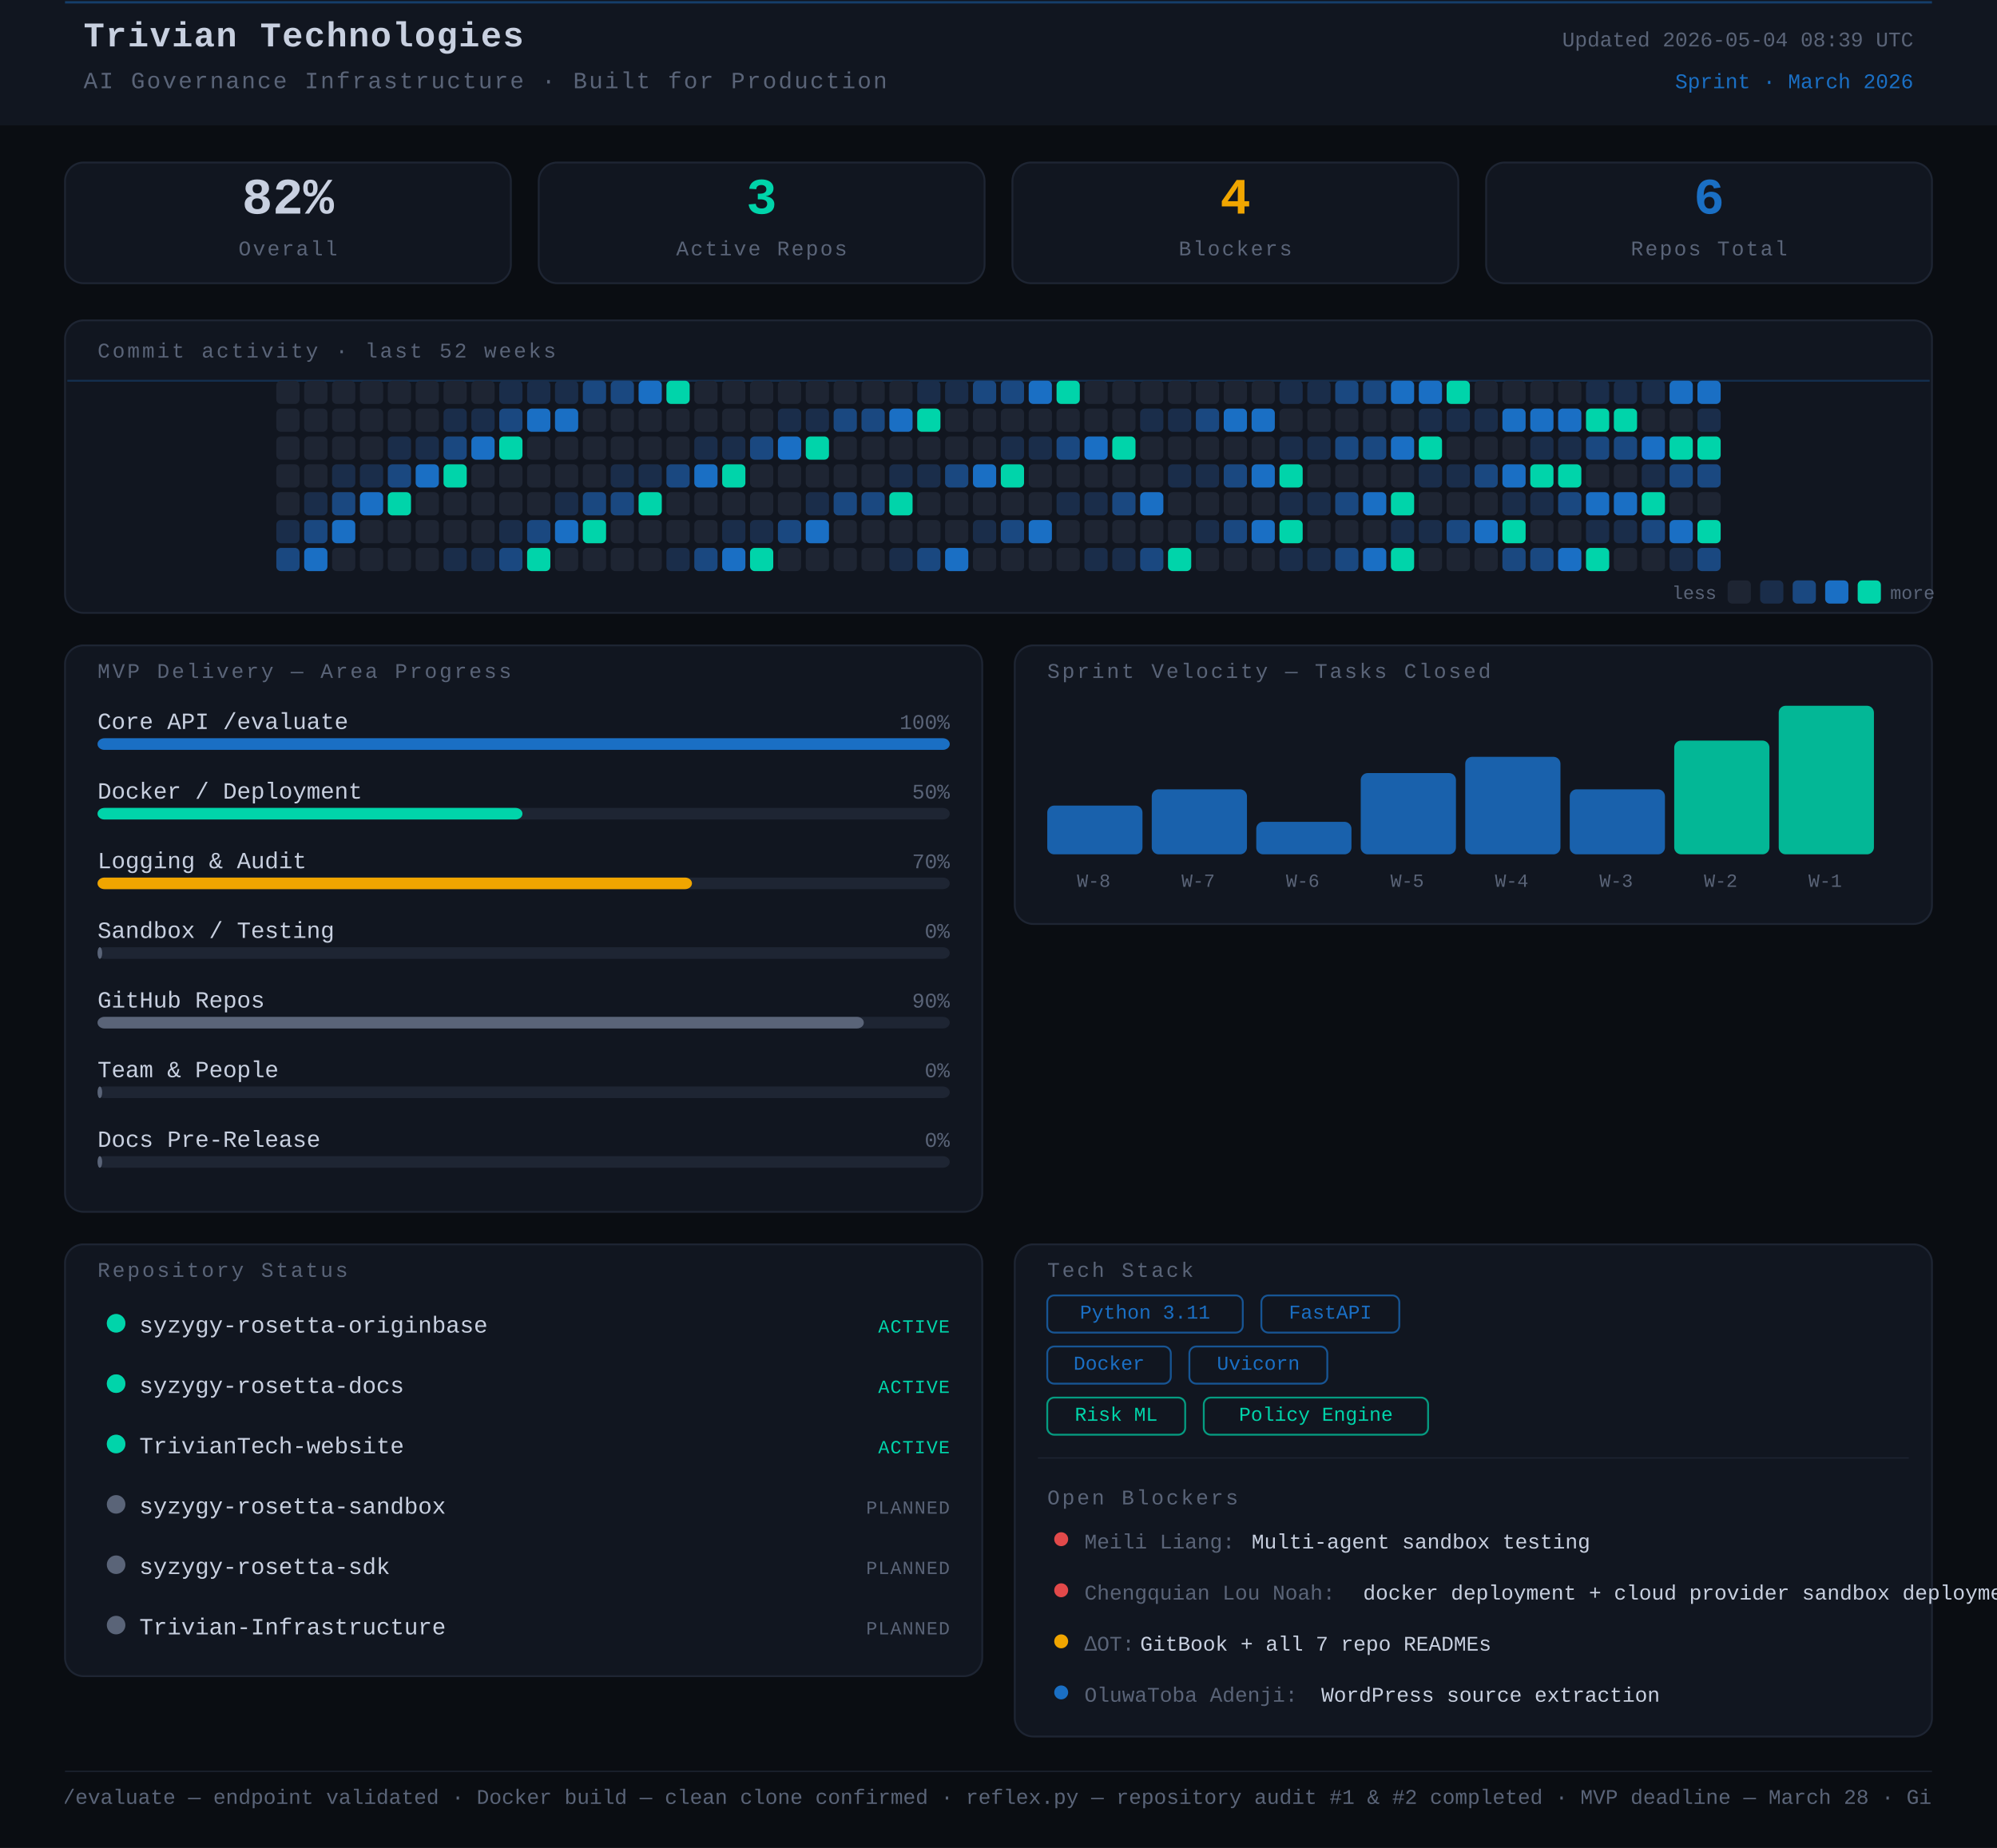
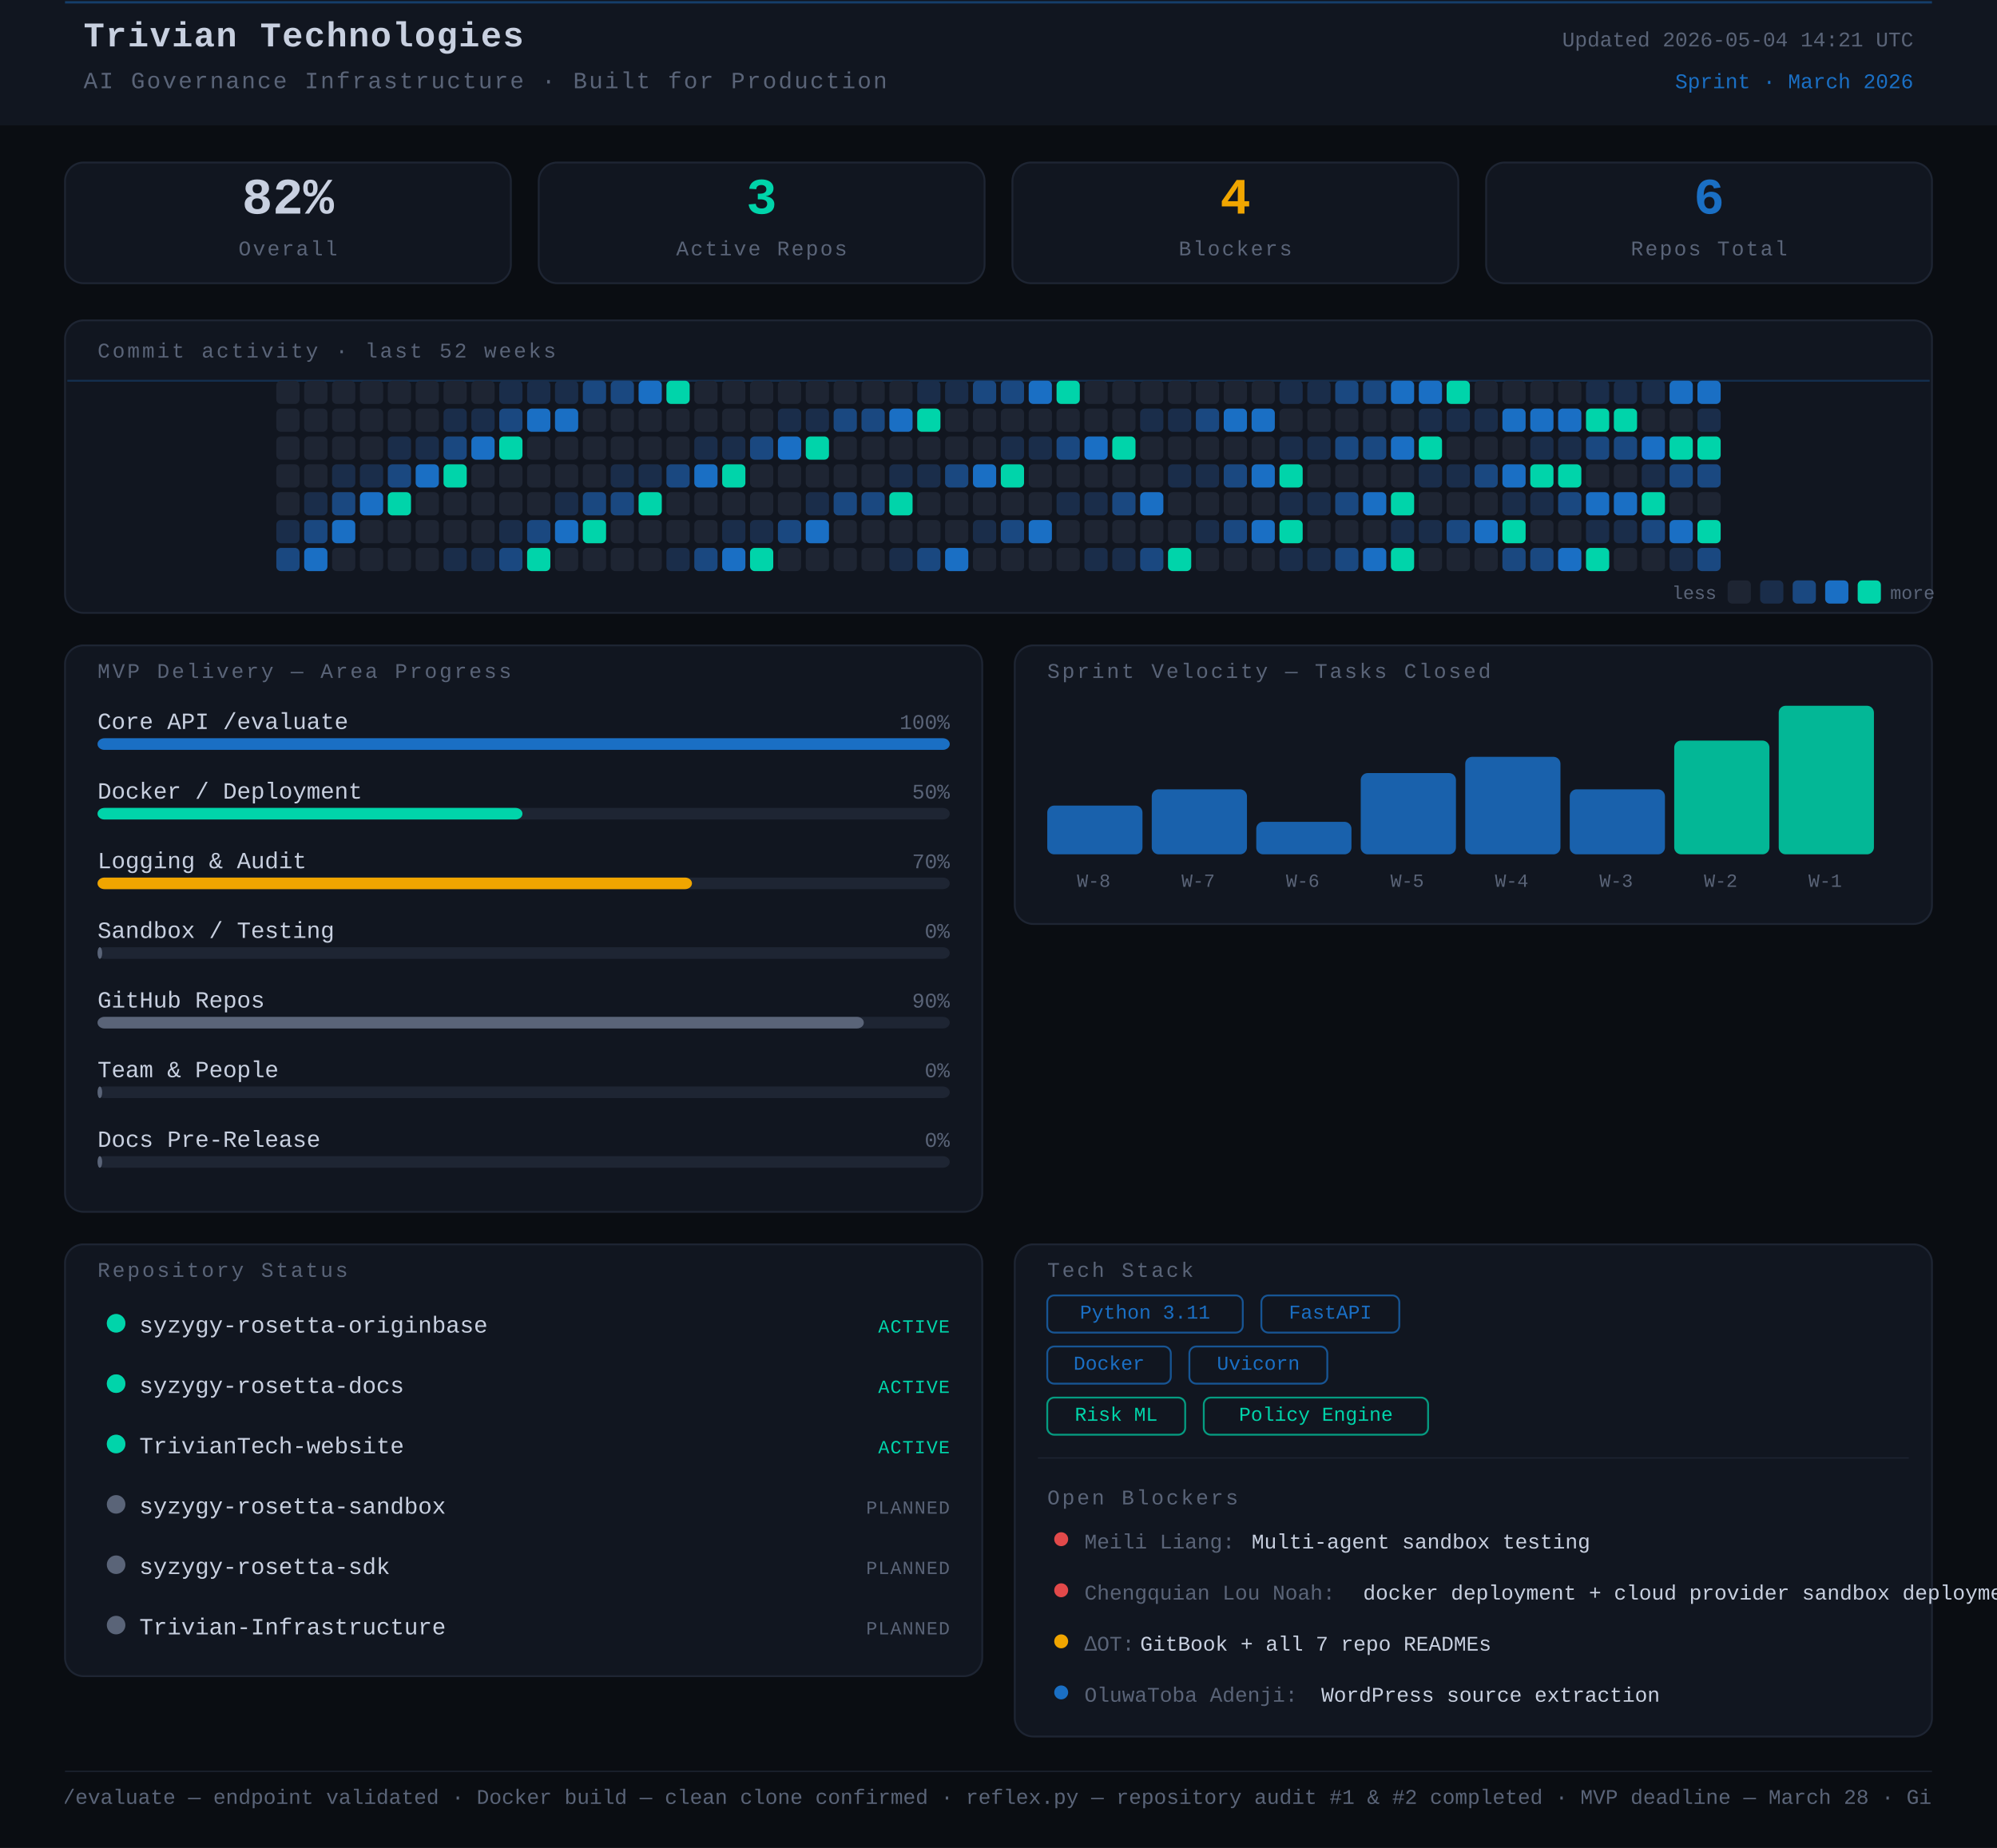
<svg xmlns="http://www.w3.org/2000/svg" width="860" height="796" viewBox="0 0 860 796">
  <rect width="860" height="796" fill="#0a0d12" />
  <style>
      text { font-family: 'JetBrains Mono', 'Courier New', monospace; }
    </style>
  <rect x="0" y="0" width="860" height="54" rx="0" fill="#111620" />
  <line x1="28" y1="1" x2="832" y2="1" stroke="#1A6FC4" stroke-width="1" opacity="0.45" />
  <text x="36" y="20" font-family="monospace" font-size="15" font-weight="700" fill="#c8d0e0" letter-spacing="0.5">Trivian Technologies</text>
  <text x="36" y="38" font-family="monospace" font-size="10" fill="#5a6478" letter-spacing="0.8">AI Governance Infrastructure · Built for Production</text>
-   <text x="824" y="20" font-family="monospace" font-size="9" fill="#5a6478" text-anchor="end">Updated 2026-05-04 08:39 UTC</text>
+   <text x="824" y="20" font-family="monospace" font-size="9" fill="#5a6478" text-anchor="end">Updated 2026-05-04 14:21 UTC</text>
  <text x="824" y="38" font-family="monospace" font-size="9" fill="#1A6FC4" text-anchor="end">Sprint · March 2026</text>
  <rect x="28" y="70" width="192" height="52" rx="8" fill="#111620" stroke="#1e2533" stroke-width="0.8" />
  <text x="124" y="92" font-family="monospace" font-size="22" font-weight="700" fill="#c8d0e0" text-anchor="middle">82%</text>
  <text x="124" y="110" font-family="monospace" font-size="9" fill="#5a6478" text-anchor="middle" letter-spacing="0.8">Overall</text>
  <rect x="232" y="70" width="192" height="52" rx="8" fill="#111620" stroke="#1e2533" stroke-width="0.8" />
  <text x="328" y="92" font-family="monospace" font-size="22" font-weight="700" fill="#00d4aa" text-anchor="middle">3</text>
  <text x="328" y="110" font-family="monospace" font-size="9" fill="#5a6478" text-anchor="middle" letter-spacing="0.8">Active Repos</text>
  <rect x="436" y="70" width="192" height="52" rx="8" fill="#111620" stroke="#1e2533" stroke-width="0.8" />
  <text x="532" y="92" font-family="monospace" font-size="22" font-weight="700" fill="#f0a500" text-anchor="middle">4</text>
  <text x="532" y="110" font-family="monospace" font-size="9" fill="#5a6478" text-anchor="middle" letter-spacing="0.8">Blockers</text>
  <rect x="640" y="70" width="192" height="52" rx="8" fill="#111620" stroke="#1e2533" stroke-width="0.8" />
  <text x="736" y="92" font-family="monospace" font-size="22" font-weight="700" fill="#1A6FC4" text-anchor="middle">6</text>
  <text x="736" y="110" font-family="monospace" font-size="9" fill="#5a6478" text-anchor="middle" letter-spacing="0.8">Repos Total</text>
  <rect x="28" y="138" width="804" height="126" rx="8" fill="#111620" stroke="#1e2533" stroke-width="0.8" />
  <text x="42" y="154" font-family="monospace" font-size="9" fill="#5a6478" letter-spacing="1" text-transform="uppercase">Commit activity · last 52 weeks</text>
  <line x1="29" y1="164" x2="831" y2="164" stroke="#1A6FC4" stroke-width="0.8" opacity="0.3">
    <animate attributeName="y1" from="164" to="262" dur="8s" repeatCount="indefinite" />
    <animate attributeName="y2" from="164" to="262" dur="8s" repeatCount="indefinite" />
  </line>
  <rect x="119" y="164" width="10" height="10" rx="2" fill="#1e2533" />
  <rect x="119" y="176" width="10" height="10" rx="2" fill="#1e2533" />
  <rect x="119" y="188" width="10" height="10" rx="2" fill="#1e2533" />
  <rect x="119" y="200" width="10" height="10" rx="2" fill="#1e2533" />
  <rect x="119" y="212" width="10" height="10" rx="2" fill="#1e2533" />
  <rect x="119" y="224" width="10" height="10" rx="2" fill="#1a2d4a" />
  <rect x="119" y="236" width="10" height="10" rx="2" fill="#1a4880" />
  <rect x="131" y="164" width="10" height="10" rx="2" fill="#1e2533" />
  <rect x="131" y="176" width="10" height="10" rx="2" fill="#1e2533" />
  <rect x="131" y="188" width="10" height="10" rx="2" fill="#1e2533" />
  <rect x="131" y="200" width="10" height="10" rx="2" fill="#1e2533" />
  <rect x="131" y="212" width="10" height="10" rx="2" fill="#1a2d4a" />
  <rect x="131" y="224" width="10" height="10" rx="2" fill="#1a4880" />
  <rect x="131" y="236" width="10" height="10" rx="2" fill="#1A6FC4" />
  <rect x="143" y="164" width="10" height="10" rx="2" fill="#1e2533" />
  <rect x="143" y="176" width="10" height="10" rx="2" fill="#1e2533" />
  <rect x="143" y="188" width="10" height="10" rx="2" fill="#1e2533" />
  <rect x="143" y="200" width="10" height="10" rx="2" fill="#1a2d4a" />
  <rect x="143" y="212" width="10" height="10" rx="2" fill="#1a4880" />
  <rect x="143" y="224" width="10" height="10" rx="2" fill="#1A6FC4" />
  <rect x="143" y="236" width="10" height="10" rx="2" fill="#1e2533" />
  <rect x="155" y="164" width="10" height="10" rx="2" fill="#1e2533" />
  <rect x="155" y="176" width="10" height="10" rx="2" fill="#1e2533" />
  <rect x="155" y="188" width="10" height="10" rx="2" fill="#1e2533" />
  <rect x="155" y="200" width="10" height="10" rx="2" fill="#1a2d4a" />
  <rect x="155" y="212" width="10" height="10" rx="2" fill="#1A6FC4" />
  <rect x="155" y="224" width="10" height="10" rx="2" fill="#1e2533" />
  <rect x="155" y="236" width="10" height="10" rx="2" fill="#1e2533" />
  <rect x="167" y="164" width="10" height="10" rx="2" fill="#1e2533" />
  <rect x="167" y="176" width="10" height="10" rx="2" fill="#1e2533" />
  <rect x="167" y="188" width="10" height="10" rx="2" fill="#1a2d4a" />
  <rect x="167" y="200" width="10" height="10" rx="2" fill="#1a4880" />
  <rect x="167" y="212" width="10" height="10" rx="2" fill="#00d4aa" />
  <rect x="167" y="224" width="10" height="10" rx="2" fill="#1e2533" />
  <rect x="167" y="236" width="10" height="10" rx="2" fill="#1e2533" />
  <rect x="179" y="164" width="10" height="10" rx="2" fill="#1e2533" />
  <rect x="179" y="176" width="10" height="10" rx="2" fill="#1e2533" />
  <rect x="179" y="188" width="10" height="10" rx="2" fill="#1a2d4a" />
  <rect x="179" y="200" width="10" height="10" rx="2" fill="#1A6FC4" />
  <rect x="179" y="212" width="10" height="10" rx="2" fill="#1e2533" />
  <rect x="179" y="224" width="10" height="10" rx="2" fill="#1e2533" />
  <rect x="179" y="236" width="10" height="10" rx="2" fill="#1e2533" />
  <rect x="191" y="164" width="10" height="10" rx="2" fill="#1e2533" />
  <rect x="191" y="176" width="10" height="10" rx="2" fill="#1a2d4a" />
  <rect x="191" y="188" width="10" height="10" rx="2" fill="#1a4880" />
  <rect x="191" y="200" width="10" height="10" rx="2" fill="#00d4aa" />
  <rect x="191" y="212" width="10" height="10" rx="2" fill="#1e2533" />
  <rect x="191" y="224" width="10" height="10" rx="2" fill="#1e2533" />
  <rect x="191" y="236" width="10" height="10" rx="2" fill="#1a2d4a" />
  <rect x="203" y="164" width="10" height="10" rx="2" fill="#1e2533" />
  <rect x="203" y="176" width="10" height="10" rx="2" fill="#1a2d4a" />
  <rect x="203" y="188" width="10" height="10" rx="2" fill="#1A6FC4" />
  <rect x="203" y="200" width="10" height="10" rx="2" fill="#1e2533" />
  <rect x="203" y="212" width="10" height="10" rx="2" fill="#1e2533" />
  <rect x="203" y="224" width="10" height="10" rx="2" fill="#1e2533" />
  <rect x="203" y="236" width="10" height="10" rx="2" fill="#1a2d4a" />
  <rect x="215" y="164" width="10" height="10" rx="2" fill="#1a2d4a" />
  <rect x="215" y="176" width="10" height="10" rx="2" fill="#1a4880" />
  <rect x="215" y="188" width="10" height="10" rx="2" fill="#00d4aa" />
  <rect x="215" y="200" width="10" height="10" rx="2" fill="#1e2533" />
  <rect x="215" y="212" width="10" height="10" rx="2" fill="#1e2533" />
  <rect x="215" y="224" width="10" height="10" rx="2" fill="#1a2d4a" />
  <rect x="215" y="236" width="10" height="10" rx="2" fill="#1a4880" />
  <rect x="227" y="164" width="10" height="10" rx="2" fill="#1a2d4a" />
  <rect x="227" y="176" width="10" height="10" rx="2" fill="#1A6FC4" />
  <rect x="227" y="188" width="10" height="10" rx="2" fill="#1e2533" />
  <rect x="227" y="200" width="10" height="10" rx="2" fill="#1e2533" />
  <rect x="227" y="212" width="10" height="10" rx="2" fill="#1e2533" />
  <rect x="227" y="224" width="10" height="10" rx="2" fill="#1a4880" />
  <rect x="227" y="236" width="10" height="10" rx="2" fill="#00d4aa" />
  <rect x="239" y="164" width="10" height="10" rx="2" fill="#1a2d4a" />
  <rect x="239" y="176" width="10" height="10" rx="2" fill="#1A6FC4" />
  <rect x="239" y="188" width="10" height="10" rx="2" fill="#1e2533" />
  <rect x="239" y="200" width="10" height="10" rx="2" fill="#1e2533" />
  <rect x="239" y="212" width="10" height="10" rx="2" fill="#1a2d4a" />
  <rect x="239" y="224" width="10" height="10" rx="2" fill="#1A6FC4" />
  <rect x="239" y="236" width="10" height="10" rx="2" fill="#1e2533" />
  <rect x="251" y="164" width="10" height="10" rx="2" fill="#1a4880" />
  <rect x="251" y="176" width="10" height="10" rx="2" fill="#1e2533" />
  <rect x="251" y="188" width="10" height="10" rx="2" fill="#1e2533" />
  <rect x="251" y="200" width="10" height="10" rx="2" fill="#1e2533" />
  <rect x="251" y="212" width="10" height="10" rx="2" fill="#1a4880" />
  <rect x="251" y="224" width="10" height="10" rx="2" fill="#00d4aa" />
  <rect x="251" y="236" width="10" height="10" rx="2" fill="#1e2533" />
  <rect x="263" y="164" width="10" height="10" rx="2" fill="#1a4880" />
  <rect x="263" y="176" width="10" height="10" rx="2" fill="#1e2533" />
  <rect x="263" y="188" width="10" height="10" rx="2" fill="#1e2533" />
  <rect x="263" y="200" width="10" height="10" rx="2" fill="#1a2d4a" />
  <rect x="263" y="212" width="10" height="10" rx="2" fill="#1a4880" />
  <rect x="263" y="224" width="10" height="10" rx="2" fill="#1e2533" />
  <rect x="263" y="236" width="10" height="10" rx="2" fill="#1e2533" />
  <rect x="275" y="164" width="10" height="10" rx="2" fill="#1A6FC4" />
  <rect x="275" y="176" width="10" height="10" rx="2" fill="#1e2533" />
  <rect x="275" y="188" width="10" height="10" rx="2" fill="#1e2533" />
  <rect x="275" y="200" width="10" height="10" rx="2" fill="#1a2d4a" />
  <rect x="275" y="212" width="10" height="10" rx="2" fill="#00d4aa" />
  <rect x="275" y="224" width="10" height="10" rx="2" fill="#1e2533" />
  <rect x="275" y="236" width="10" height="10" rx="2" fill="#1e2533" />
  <rect x="287" y="164" width="10" height="10" rx="2" fill="#00d4aa" />
  <rect x="287" y="176" width="10" height="10" rx="2" fill="#1e2533" />
  <rect x="287" y="188" width="10" height="10" rx="2" fill="#1e2533" />
  <rect x="287" y="200" width="10" height="10" rx="2" fill="#1a4880" />
  <rect x="287" y="212" width="10" height="10" rx="2" fill="#1e2533" />
  <rect x="287" y="224" width="10" height="10" rx="2" fill="#1e2533" />
  <rect x="287" y="236" width="10" height="10" rx="2" fill="#1a2d4a" />
  <rect x="299" y="164" width="10" height="10" rx="2" fill="#1e2533" />
  <rect x="299" y="176" width="10" height="10" rx="2" fill="#1e2533" />
  <rect x="299" y="188" width="10" height="10" rx="2" fill="#1a2d4a" />
  <rect x="299" y="200" width="10" height="10" rx="2" fill="#1A6FC4" />
  <rect x="299" y="212" width="10" height="10" rx="2" fill="#1e2533" />
  <rect x="299" y="224" width="10" height="10" rx="2" fill="#1e2533" />
  <rect x="299" y="236" width="10" height="10" rx="2" fill="#1a4880" />
  <rect x="311" y="164" width="10" height="10" rx="2" fill="#1e2533" />
  <rect x="311" y="176" width="10" height="10" rx="2" fill="#1e2533" />
  <rect x="311" y="188" width="10" height="10" rx="2" fill="#1a2d4a" />
  <rect x="311" y="200" width="10" height="10" rx="2" fill="#00d4aa" />
  <rect x="311" y="212" width="10" height="10" rx="2" fill="#1e2533" />
  <rect x="311" y="224" width="10" height="10" rx="2" fill="#1a2d4a" />
  <rect x="311" y="236" width="10" height="10" rx="2" fill="#1A6FC4" />
  <rect x="323" y="164" width="10" height="10" rx="2" fill="#1e2533" />
  <rect x="323" y="176" width="10" height="10" rx="2" fill="#1e2533" />
  <rect x="323" y="188" width="10" height="10" rx="2" fill="#1a4880" />
  <rect x="323" y="200" width="10" height="10" rx="2" fill="#1e2533" />
  <rect x="323" y="212" width="10" height="10" rx="2" fill="#1e2533" />
  <rect x="323" y="224" width="10" height="10" rx="2" fill="#1a2d4a" />
  <rect x="323" y="236" width="10" height="10" rx="2" fill="#00d4aa" />
  <rect x="335" y="164" width="10" height="10" rx="2" fill="#1e2533" />
  <rect x="335" y="176" width="10" height="10" rx="2" fill="#1a2d4a" />
  <rect x="335" y="188" width="10" height="10" rx="2" fill="#1A6FC4" />
  <rect x="335" y="200" width="10" height="10" rx="2" fill="#1e2533" />
  <rect x="335" y="212" width="10" height="10" rx="2" fill="#1e2533" />
  <rect x="335" y="224" width="10" height="10" rx="2" fill="#1a4880" />
  <rect x="335" y="236" width="10" height="10" rx="2" fill="#1e2533" />
  <rect x="347" y="164" width="10" height="10" rx="2" fill="#1e2533" />
  <rect x="347" y="176" width="10" height="10" rx="2" fill="#1a2d4a" />
  <rect x="347" y="188" width="10" height="10" rx="2" fill="#00d4aa" />
  <rect x="347" y="200" width="10" height="10" rx="2" fill="#1e2533" />
  <rect x="347" y="212" width="10" height="10" rx="2" fill="#1a2d4a" />
  <rect x="347" y="224" width="10" height="10" rx="2" fill="#1A6FC4" />
  <rect x="347" y="236" width="10" height="10" rx="2" fill="#1e2533" />
  <rect x="359" y="164" width="10" height="10" rx="2" fill="#1e2533" />
  <rect x="359" y="176" width="10" height="10" rx="2" fill="#1a4880" />
  <rect x="359" y="188" width="10" height="10" rx="2" fill="#1e2533" />
  <rect x="359" y="200" width="10" height="10" rx="2" fill="#1e2533" />
  <rect x="359" y="212" width="10" height="10" rx="2" fill="#1a4880" />
  <rect x="359" y="224" width="10" height="10" rx="2" fill="#1e2533" />
  <rect x="359" y="236" width="10" height="10" rx="2" fill="#1e2533" />
  <rect x="371" y="164" width="10" height="10" rx="2" fill="#1e2533" />
  <rect x="371" y="176" width="10" height="10" rx="2" fill="#1a4880" />
  <rect x="371" y="188" width="10" height="10" rx="2" fill="#1e2533" />
  <rect x="371" y="200" width="10" height="10" rx="2" fill="#1e2533" />
  <rect x="371" y="212" width="10" height="10" rx="2" fill="#1a4880" />
  <rect x="371" y="224" width="10" height="10" rx="2" fill="#1e2533" />
  <rect x="371" y="236" width="10" height="10" rx="2" fill="#1e2533" />
  <rect x="383" y="164" width="10" height="10" rx="2" fill="#1e2533" />
  <rect x="383" y="176" width="10" height="10" rx="2" fill="#1A6FC4" />
  <rect x="383" y="188" width="10" height="10" rx="2" fill="#1e2533" />
  <rect x="383" y="200" width="10" height="10" rx="2" fill="#1a2d4a" />
  <rect x="383" y="212" width="10" height="10" rx="2" fill="#00d4aa" />
  <rect x="383" y="224" width="10" height="10" rx="2" fill="#1e2533" />
  <rect x="383" y="236" width="10" height="10" rx="2" fill="#1a2d4a" />
  <rect x="395" y="164" width="10" height="10" rx="2" fill="#1a2d4a" />
  <rect x="395" y="176" width="10" height="10" rx="2" fill="#00d4aa" />
  <rect x="395" y="188" width="10" height="10" rx="2" fill="#1e2533" />
  <rect x="395" y="200" width="10" height="10" rx="2" fill="#1a2d4a" />
  <rect x="395" y="212" width="10" height="10" rx="2" fill="#1e2533" />
  <rect x="395" y="224" width="10" height="10" rx="2" fill="#1e2533" />
  <rect x="395" y="236" width="10" height="10" rx="2" fill="#1a4880" />
  <rect x="407" y="164" width="10" height="10" rx="2" fill="#1a2d4a" />
  <rect x="407" y="176" width="10" height="10" rx="2" fill="#1e2533" />
  <rect x="407" y="188" width="10" height="10" rx="2" fill="#1e2533" />
  <rect x="407" y="200" width="10" height="10" rx="2" fill="#1a4880" />
  <rect x="407" y="212" width="10" height="10" rx="2" fill="#1e2533" />
  <rect x="407" y="224" width="10" height="10" rx="2" fill="#1e2533" />
  <rect x="407" y="236" width="10" height="10" rx="2" fill="#1A6FC4" />
  <rect x="419" y="164" width="10" height="10" rx="2" fill="#1a4880" />
  <rect x="419" y="176" width="10" height="10" rx="2" fill="#1e2533" />
  <rect x="419" y="188" width="10" height="10" rx="2" fill="#1e2533" />
  <rect x="419" y="200" width="10" height="10" rx="2" fill="#1A6FC4" />
  <rect x="419" y="212" width="10" height="10" rx="2" fill="#1e2533" />
  <rect x="419" y="224" width="10" height="10" rx="2" fill="#1a2d4a" />
  <rect x="419" y="236" width="10" height="10" rx="2" fill="#1e2533" />
  <rect x="431" y="164" width="10" height="10" rx="2" fill="#1a4880" />
  <rect x="431" y="176" width="10" height="10" rx="2" fill="#1e2533" />
  <rect x="431" y="188" width="10" height="10" rx="2" fill="#1a2d4a" />
  <rect x="431" y="200" width="10" height="10" rx="2" fill="#00d4aa" />
  <rect x="431" y="212" width="10" height="10" rx="2" fill="#1e2533" />
  <rect x="431" y="224" width="10" height="10" rx="2" fill="#1a4880" />
  <rect x="431" y="236" width="10" height="10" rx="2" fill="#1e2533" />
  <rect x="443" y="164" width="10" height="10" rx="2" fill="#1A6FC4" />
  <rect x="443" y="176" width="10" height="10" rx="2" fill="#1e2533" />
  <rect x="443" y="188" width="10" height="10" rx="2" fill="#1a2d4a" />
  <rect x="443" y="200" width="10" height="10" rx="2" fill="#1e2533" />
  <rect x="443" y="212" width="10" height="10" rx="2" fill="#1e2533" />
  <rect x="443" y="224" width="10" height="10" rx="2" fill="#1A6FC4" />
  <rect x="443" y="236" width="10" height="10" rx="2" fill="#1e2533" />
  <rect x="455" y="164" width="10" height="10" rx="2" fill="#00d4aa" />
  <rect x="455" y="176" width="10" height="10" rx="2" fill="#1e2533" />
  <rect x="455" y="188" width="10" height="10" rx="2" fill="#1a4880" />
  <rect x="455" y="200" width="10" height="10" rx="2" fill="#1e2533" />
  <rect x="455" y="212" width="10" height="10" rx="2" fill="#1a2d4a" />
  <rect x="455" y="224" width="10" height="10" rx="2" fill="#1e2533" />
  <rect x="455" y="236" width="10" height="10" rx="2" fill="#1e2533" />
  <rect x="467" y="164" width="10" height="10" rx="2" fill="#1e2533" />
  <rect x="467" y="176" width="10" height="10" rx="2" fill="#1e2533" />
  <rect x="467" y="188" width="10" height="10" rx="2" fill="#1A6FC4" />
  <rect x="467" y="200" width="10" height="10" rx="2" fill="#1e2533" />
  <rect x="467" y="212" width="10" height="10" rx="2" fill="#1a2d4a" />
  <rect x="467" y="224" width="10" height="10" rx="2" fill="#1e2533" />
  <rect x="467" y="236" width="10" height="10" rx="2" fill="#1a2d4a" />
  <rect x="479" y="164" width="10" height="10" rx="2" fill="#1e2533" />
  <rect x="479" y="176" width="10" height="10" rx="2" fill="#1e2533" />
  <rect x="479" y="188" width="10" height="10" rx="2" fill="#00d4aa" />
  <rect x="479" y="200" width="10" height="10" rx="2" fill="#1e2533" />
  <rect x="479" y="212" width="10" height="10" rx="2" fill="#1a4880" />
  <rect x="479" y="224" width="10" height="10" rx="2" fill="#1e2533" />
  <rect x="479" y="236" width="10" height="10" rx="2" fill="#1a2d4a" />
  <rect x="491" y="164" width="10" height="10" rx="2" fill="#1e2533" />
  <rect x="491" y="176" width="10" height="10" rx="2" fill="#1a2d4a" />
  <rect x="491" y="188" width="10" height="10" rx="2" fill="#1e2533" />
  <rect x="491" y="200" width="10" height="10" rx="2" fill="#1e2533" />
  <rect x="491" y="212" width="10" height="10" rx="2" fill="#1A6FC4" />
  <rect x="491" y="224" width="10" height="10" rx="2" fill="#1e2533" />
  <rect x="491" y="236" width="10" height="10" rx="2" fill="#1a4880" />
  <rect x="503" y="164" width="10" height="10" rx="2" fill="#1e2533" />
  <rect x="503" y="176" width="10" height="10" rx="2" fill="#1a2d4a" />
  <rect x="503" y="188" width="10" height="10" rx="2" fill="#1e2533" />
  <rect x="503" y="200" width="10" height="10" rx="2" fill="#1a2d4a" />
  <rect x="503" y="212" width="10" height="10" rx="2" fill="#1e2533" />
  <rect x="503" y="224" width="10" height="10" rx="2" fill="#1e2533" />
  <rect x="503" y="236" width="10" height="10" rx="2" fill="#00d4aa" />
  <rect x="515" y="164" width="10" height="10" rx="2" fill="#1e2533" />
  <rect x="515" y="176" width="10" height="10" rx="2" fill="#1a4880" />
  <rect x="515" y="188" width="10" height="10" rx="2" fill="#1e2533" />
  <rect x="515" y="200" width="10" height="10" rx="2" fill="#1a2d4a" />
  <rect x="515" y="212" width="10" height="10" rx="2" fill="#1e2533" />
  <rect x="515" y="224" width="10" height="10" rx="2" fill="#1a2d4a" />
  <rect x="515" y="236" width="10" height="10" rx="2" fill="#1e2533" />
  <rect x="527" y="164" width="10" height="10" rx="2" fill="#1e2533" />
  <rect x="527" y="176" width="10" height="10" rx="2" fill="#1A6FC4" />
  <rect x="527" y="188" width="10" height="10" rx="2" fill="#1e2533" />
  <rect x="527" y="200" width="10" height="10" rx="2" fill="#1a4880" />
  <rect x="527" y="212" width="10" height="10" rx="2" fill="#1e2533" />
  <rect x="527" y="224" width="10" height="10" rx="2" fill="#1a4880" />
  <rect x="527" y="236" width="10" height="10" rx="2" fill="#1e2533" />
  <rect x="539" y="164" width="10" height="10" rx="2" fill="#1e2533" />
  <rect x="539" y="176" width="10" height="10" rx="2" fill="#1A6FC4" />
  <rect x="539" y="188" width="10" height="10" rx="2" fill="#1e2533" />
  <rect x="539" y="200" width="10" height="10" rx="2" fill="#1A6FC4" />
  <rect x="539" y="212" width="10" height="10" rx="2" fill="#1e2533" />
  <rect x="539" y="224" width="10" height="10" rx="2" fill="#1A6FC4" />
  <rect x="539" y="236" width="10" height="10" rx="2" fill="#1e2533" />
  <rect x="551" y="164" width="10" height="10" rx="2" fill="#1a2d4a" />
  <rect x="551" y="176" width="10" height="10" rx="2" fill="#1e2533" />
  <rect x="551" y="188" width="10" height="10" rx="2" fill="#1a2d4a" />
  <rect x="551" y="200" width="10" height="10" rx="2" fill="#00d4aa" />
  <rect x="551" y="212" width="10" height="10" rx="2" fill="#1a2d4a" />
  <rect x="551" y="224" width="10" height="10" rx="2" fill="#00d4aa" />
  <rect x="551" y="236" width="10" height="10" rx="2" fill="#1a2d4a" />
  <rect x="563" y="164" width="10" height="10" rx="2" fill="#1a2d4a" />
  <rect x="563" y="176" width="10" height="10" rx="2" fill="#1e2533" />
  <rect x="563" y="188" width="10" height="10" rx="2" fill="#1a2d4a" />
  <rect x="563" y="200" width="10" height="10" rx="2" fill="#1e2533" />
  <rect x="563" y="212" width="10" height="10" rx="2" fill="#1a2d4a" />
  <rect x="563" y="224" width="10" height="10" rx="2" fill="#1e2533" />
  <rect x="563" y="236" width="10" height="10" rx="2" fill="#1a2d4a" />
  <rect x="575" y="164" width="10" height="10" rx="2" fill="#1a4880" />
  <rect x="575" y="176" width="10" height="10" rx="2" fill="#1e2533" />
  <rect x="575" y="188" width="10" height="10" rx="2" fill="#1a4880" />
  <rect x="575" y="200" width="10" height="10" rx="2" fill="#1e2533" />
  <rect x="575" y="212" width="10" height="10" rx="2" fill="#1a4880" />
  <rect x="575" y="224" width="10" height="10" rx="2" fill="#1e2533" />
  <rect x="575" y="236" width="10" height="10" rx="2" fill="#1a4880" />
  <rect x="587" y="164" width="10" height="10" rx="2" fill="#1a4880" />
  <rect x="587" y="176" width="10" height="10" rx="2" fill="#1e2533" />
  <rect x="587" y="188" width="10" height="10" rx="2" fill="#1a4880" />
  <rect x="587" y="200" width="10" height="10" rx="2" fill="#1e2533" />
  <rect x="587" y="212" width="10" height="10" rx="2" fill="#1A6FC4" />
  <rect x="587" y="224" width="10" height="10" rx="2" fill="#1e2533" />
  <rect x="587" y="236" width="10" height="10" rx="2" fill="#1A6FC4" />
  <rect x="599" y="164" width="10" height="10" rx="2" fill="#1A6FC4" />
  <rect x="599" y="176" width="10" height="10" rx="2" fill="#1e2533" />
  <rect x="599" y="188" width="10" height="10" rx="2" fill="#1A6FC4" />
  <rect x="599" y="200" width="10" height="10" rx="2" fill="#1e2533" />
  <rect x="599" y="212" width="10" height="10" rx="2" fill="#00d4aa" />
  <rect x="599" y="224" width="10" height="10" rx="2" fill="#1a2d4a" />
  <rect x="599" y="236" width="10" height="10" rx="2" fill="#00d4aa" />
  <rect x="611" y="164" width="10" height="10" rx="2" fill="#1A6FC4" />
  <rect x="611" y="176" width="10" height="10" rx="2" fill="#1a2d4a" />
  <rect x="611" y="188" width="10" height="10" rx="2" fill="#00d4aa" />
  <rect x="611" y="200" width="10" height="10" rx="2" fill="#1a2d4a" />
  <rect x="611" y="212" width="10" height="10" rx="2" fill="#1e2533" />
  <rect x="611" y="224" width="10" height="10" rx="2" fill="#1a2d4a" />
  <rect x="611" y="236" width="10" height="10" rx="2" fill="#1e2533" />
  <rect x="623" y="164" width="10" height="10" rx="2" fill="#00d4aa" />
  <rect x="623" y="176" width="10" height="10" rx="2" fill="#1a2d4a" />
  <rect x="623" y="188" width="10" height="10" rx="2" fill="#1e2533" />
  <rect x="623" y="200" width="10" height="10" rx="2" fill="#1a2d4a" />
  <rect x="623" y="212" width="10" height="10" rx="2" fill="#1e2533" />
  <rect x="623" y="224" width="10" height="10" rx="2" fill="#1a4880" />
  <rect x="623" y="236" width="10" height="10" rx="2" fill="#1e2533" />
  <rect x="635" y="164" width="10" height="10" rx="2" fill="#1e2533" />
  <rect x="635" y="176" width="10" height="10" rx="2" fill="#1a2d4a" />
  <rect x="635" y="188" width="10" height="10" rx="2" fill="#1e2533" />
  <rect x="635" y="200" width="10" height="10" rx="2" fill="#1a4880" />
  <rect x="635" y="212" width="10" height="10" rx="2" fill="#1e2533" />
  <rect x="635" y="224" width="10" height="10" rx="2" fill="#1A6FC4" />
  <rect x="635" y="236" width="10" height="10" rx="2" fill="#1e2533" />
  <rect x="647" y="164" width="10" height="10" rx="2" fill="#1e2533" />
  <rect x="647" y="176" width="10" height="10" rx="2" fill="#1A6FC4" />
  <rect x="647" y="188" width="10" height="10" rx="2" fill="#1e2533" />
  <rect x="647" y="200" width="10" height="10" rx="2" fill="#1A6FC4" />
  <rect x="647" y="212" width="10" height="10" rx="2" fill="#1a2d4a" />
  <rect x="647" y="224" width="10" height="10" rx="2" fill="#00d4aa" />
  <rect x="647" y="236" width="10" height="10" rx="2" fill="#1a4880" />
  <rect x="659" y="164" width="10" height="10" rx="2" fill="#1e2533" />
  <rect x="659" y="176" width="10" height="10" rx="2" fill="#1A6FC4" />
  <rect x="659" y="188" width="10" height="10" rx="2" fill="#1a2d4a" />
  <rect x="659" y="200" width="10" height="10" rx="2" fill="#00d4aa" />
  <rect x="659" y="212" width="10" height="10" rx="2" fill="#1a2d4a" />
  <rect x="659" y="224" width="10" height="10" rx="2" fill="#1e2533" />
  <rect x="659" y="236" width="10" height="10" rx="2" fill="#1a4880" />
  <rect x="671" y="164" width="10" height="10" rx="2" fill="#1e2533" />
  <rect x="671" y="176" width="10" height="10" rx="2" fill="#1A6FC4" />
  <rect x="671" y="188" width="10" height="10" rx="2" fill="#1a2d4a" />
  <rect x="671" y="200" width="10" height="10" rx="2" fill="#00d4aa" />
  <rect x="671" y="212" width="10" height="10" rx="2" fill="#1a4880" />
  <rect x="671" y="224" width="10" height="10" rx="2" fill="#1e2533" />
  <rect x="671" y="236" width="10" height="10" rx="2" fill="#1A6FC4" />
  <rect x="683" y="164" width="10" height="10" rx="2" fill="#1a2d4a" />
  <rect x="683" y="176" width="10" height="10" rx="2" fill="#00d4aa" />
  <rect x="683" y="188" width="10" height="10" rx="2" fill="#1a4880" />
  <rect x="683" y="200" width="10" height="10" rx="2" fill="#1e2533" />
  <rect x="683" y="212" width="10" height="10" rx="2" fill="#1A6FC4" />
  <rect x="683" y="224" width="10" height="10" rx="2" fill="#1a2d4a" />
  <rect x="683" y="236" width="10" height="10" rx="2" fill="#00d4aa" />
  <rect x="695" y="164" width="10" height="10" rx="2" fill="#1a2d4a" />
  <rect x="695" y="176" width="10" height="10" rx="2" fill="#00d4aa" />
  <rect x="695" y="188" width="10" height="10" rx="2" fill="#1a4880" />
  <rect x="695" y="200" width="10" height="10" rx="2" fill="#1e2533" />
  <rect x="695" y="212" width="10" height="10" rx="2" fill="#1A6FC4" />
  <rect x="695" y="224" width="10" height="10" rx="2" fill="#1a2d4a" />
  <rect x="695" y="236" width="10" height="10" rx="2" fill="#1e2533" />
  <rect x="707" y="164" width="10" height="10" rx="2" fill="#1a2d4a" />
  <rect x="707" y="176" width="10" height="10" rx="2" fill="#1e2533" />
  <rect x="707" y="188" width="10" height="10" rx="2" fill="#1A6FC4" />
  <rect x="707" y="200" width="10" height="10" rx="2" fill="#1a2d4a" />
  <rect x="707" y="212" width="10" height="10" rx="2" fill="#00d4aa" />
  <rect x="707" y="224" width="10" height="10" rx="2" fill="#1a4880" />
  <rect x="707" y="236" width="10" height="10" rx="2" fill="#1e2533" />
  <rect x="719" y="164" width="10" height="10" rx="2" fill="#1A6FC4" />
  <rect x="719" y="176" width="10" height="10" rx="2" fill="#1e2533" />
  <rect x="719" y="188" width="10" height="10" rx="2" fill="#00d4aa" />
  <rect x="719" y="200" width="10" height="10" rx="2" fill="#1a4880" />
  <rect x="719" y="212" width="10" height="10" rx="2" fill="#1e2533" />
  <rect x="719" y="224" width="10" height="10" rx="2" fill="#1A6FC4" />
  <rect x="719" y="236" width="10" height="10" rx="2" fill="#1a2d4a" />
  <rect x="731" y="164" width="10" height="10" rx="2" fill="#1A6FC4" />
  <rect x="731" y="176" width="10" height="10" rx="2" fill="#1a2d4a" />
  <rect x="731" y="188" width="10" height="10" rx="2" fill="#00d4aa" />
  <rect x="731" y="200" width="10" height="10" rx="2" fill="#1a4880" />
  <rect x="731" y="212" width="10" height="10" rx="2" fill="#1e2533" />
  <rect x="731" y="224" width="10" height="10" rx="2" fill="#00d4aa" />
  <rect x="731" y="236" width="10" height="10" rx="2" fill="#1a4880" />
  <text x="720" y="258" font-family="monospace" font-size="8" fill="#5a6478">less</text>
  <rect x="744" y="250" width="10" height="10" rx="2" fill="#1e2533" />
  <rect x="758" y="250" width="10" height="10" rx="2" fill="#1a2d4a" />
  <rect x="772" y="250" width="10" height="10" rx="2" fill="#1a4880" />
  <rect x="786" y="250" width="10" height="10" rx="2" fill="#1A6FC4" />
  <rect x="800" y="250" width="10" height="10" rx="2" fill="#00d4aa" />
  <text x="814" y="258" font-family="monospace" font-size="8" fill="#5a6478">more</text>
  <rect x="28" y="278" width="395" height="244" rx="8" fill="#111620" stroke="#1e2533" stroke-width="0.8" />
  <text x="42" y="292" font-family="monospace" font-size="9" fill="#5a6478" letter-spacing="1">MVP Delivery — Area Progress</text>
  <text x="42" y="314" font-family="monospace" font-size="10" fill="#c8d0e0">Core API  /evaluate</text>
  <text x="409" y="314" font-family="monospace" font-size="9" fill="#5a6478" text-anchor="end">100%</text>
  <rect x="42" y="318" width="367" height="5" rx="3" fill="#1e2533" />
  <rect x="42" y="318" width="367" height="5" rx="3" fill="#1A6FC4">
    <animate attributeName="width" from="0" to="367" dur="1.2s" fill="freeze" calcMode="spline" keySplines="0.22 1 0.36 1" />
  </rect>
  <text x="42" y="344" font-family="monospace" font-size="10" fill="#c8d0e0">Docker / Deployment</text>
  <text x="409" y="344" font-family="monospace" font-size="9" fill="#5a6478" text-anchor="end">50%</text>
  <rect x="42" y="348" width="367" height="5" rx="3" fill="#1e2533" />
  <rect x="42" y="348" width="183" height="5" rx="3" fill="#00d4aa">
    <animate attributeName="width" from="0" to="183" dur="1.2s" fill="freeze" calcMode="spline" keySplines="0.22 1 0.36 1" />
  </rect>
  <text x="42" y="374" font-family="monospace" font-size="10" fill="#c8d0e0">Logging &amp; Audit</text>
  <text x="409" y="374" font-family="monospace" font-size="9" fill="#5a6478" text-anchor="end">70%</text>
  <rect x="42" y="378" width="367" height="5" rx="3" fill="#1e2533" />
  <rect x="42" y="378" width="256" height="5" rx="3" fill="#f0a500">
    <animate attributeName="width" from="0" to="256" dur="1.2s" fill="freeze" calcMode="spline" keySplines="0.22 1 0.36 1" />
  </rect>
  <text x="42" y="404" font-family="monospace" font-size="10" fill="#c8d0e0">Sandbox / Testing</text>
  <text x="409" y="404" font-family="monospace" font-size="9" fill="#5a6478" text-anchor="end">0%</text>
  <rect x="42" y="408" width="367" height="5" rx="3" fill="#1e2533" />
  <rect x="42" y="408" width="2" height="5" rx="3" fill="#5a6478">
    <animate attributeName="width" from="0" to="2" dur="1.2s" fill="freeze" calcMode="spline" keySplines="0.22 1 0.36 1" />
  </rect>
  <text x="42" y="434" font-family="monospace" font-size="10" fill="#c8d0e0">GitHub Repos</text>
  <text x="409" y="434" font-family="monospace" font-size="9" fill="#5a6478" text-anchor="end">90%</text>
  <rect x="42" y="438" width="367" height="5" rx="3" fill="#1e2533" />
  <rect x="42" y="438" width="330" height="5" rx="3" fill="#5a6478">
    <animate attributeName="width" from="0" to="330" dur="1.2s" fill="freeze" calcMode="spline" keySplines="0.22 1 0.36 1" />
  </rect>
  <text x="42" y="464" font-family="monospace" font-size="10" fill="#c8d0e0">Team &amp; People</text>
  <text x="409" y="464" font-family="monospace" font-size="9" fill="#5a6478" text-anchor="end">0%</text>
  <rect x="42" y="468" width="367" height="5" rx="3" fill="#1e2533" />
  <rect x="42" y="468" width="2" height="5" rx="3" fill="#5a6478">
    <animate attributeName="width" from="0" to="2" dur="1.2s" fill="freeze" calcMode="spline" keySplines="0.22 1 0.36 1" />
  </rect>
  <text x="42" y="494" font-family="monospace" font-size="10" fill="#c8d0e0">Docs Pre-Release</text>
  <text x="409" y="494" font-family="monospace" font-size="9" fill="#5a6478" text-anchor="end">0%</text>
  <rect x="42" y="498" width="367" height="5" rx="3" fill="#1e2533" />
  <rect x="42" y="498" width="2" height="5" rx="3" fill="#5a6478">
    <animate attributeName="width" from="0" to="2" dur="1.2s" fill="freeze" calcMode="spline" keySplines="0.22 1 0.36 1" />
  </rect>
  <rect x="437" y="278" width="395" height="120" rx="8" fill="#111620" stroke="#1e2533" stroke-width="0.8" />
  <text x="451" y="292" font-family="monospace" font-size="9" fill="#5a6478" letter-spacing="1">Sprint Velocity — Tasks Closed</text>
  <rect x="451" y="347" width="41" height="21" rx="3" fill="#1A6FC4" opacity="0.85">
    <animate attributeName="height" from="0" to="21" dur="0.8s" begin="0.00s" fill="freeze" calcMode="spline" keySplines="0.22 1 0.36 1" />
    <animate attributeName="y" from="368" to="347" dur="0.8s" begin="0.00s" fill="freeze" calcMode="spline" keySplines="0.22 1 0.36 1" />
  </rect>
  <text x="471" y="382" font-family="monospace" font-size="8" fill="#5a6478" text-anchor="middle">W-8</text>
  <rect x="496" y="340" width="41" height="28" rx="3" fill="#1A6FC4" opacity="0.85">
    <animate attributeName="height" from="0" to="28" dur="0.8s" begin="0.07s" fill="freeze" calcMode="spline" keySplines="0.22 1 0.36 1" />
    <animate attributeName="y" from="368" to="340" dur="0.8s" begin="0.07s" fill="freeze" calcMode="spline" keySplines="0.22 1 0.36 1" />
  </rect>
  <text x="516" y="382" font-family="monospace" font-size="8" fill="#5a6478" text-anchor="middle">W-7</text>
  <rect x="541" y="354" width="41" height="14" rx="3" fill="#1A6FC4" opacity="0.85">
    <animate attributeName="height" from="0" to="14" dur="0.8s" begin="0.14s" fill="freeze" calcMode="spline" keySplines="0.22 1 0.36 1" />
    <animate attributeName="y" from="368" to="354" dur="0.8s" begin="0.14s" fill="freeze" calcMode="spline" keySplines="0.22 1 0.36 1" />
  </rect>
  <text x="561" y="382" font-family="monospace" font-size="8" fill="#5a6478" text-anchor="middle">W-6</text>
  <rect x="586" y="333" width="41" height="35" rx="3" fill="#1A6FC4" opacity="0.85">
    <animate attributeName="height" from="0" to="35" dur="0.8s" begin="0.21s" fill="freeze" calcMode="spline" keySplines="0.22 1 0.36 1" />
    <animate attributeName="y" from="368" to="333" dur="0.8s" begin="0.21s" fill="freeze" calcMode="spline" keySplines="0.22 1 0.36 1" />
  </rect>
  <text x="606" y="382" font-family="monospace" font-size="8" fill="#5a6478" text-anchor="middle">W-5</text>
  <rect x="631" y="326" width="41" height="42" rx="3" fill="#1A6FC4" opacity="0.85">
    <animate attributeName="height" from="0" to="42" dur="0.8s" begin="0.28s" fill="freeze" calcMode="spline" keySplines="0.22 1 0.36 1" />
    <animate attributeName="y" from="368" to="326" dur="0.8s" begin="0.28s" fill="freeze" calcMode="spline" keySplines="0.22 1 0.36 1" />
  </rect>
  <text x="651" y="382" font-family="monospace" font-size="8" fill="#5a6478" text-anchor="middle">W-4</text>
  <rect x="676" y="340" width="41" height="28" rx="3" fill="#1A6FC4" opacity="0.85">
    <animate attributeName="height" from="0" to="28" dur="0.8s" begin="0.35s" fill="freeze" calcMode="spline" keySplines="0.22 1 0.36 1" />
    <animate attributeName="y" from="368" to="340" dur="0.8s" begin="0.35s" fill="freeze" calcMode="spline" keySplines="0.22 1 0.36 1" />
  </rect>
  <text x="696" y="382" font-family="monospace" font-size="8" fill="#5a6478" text-anchor="middle">W-3</text>
  <rect x="721" y="319" width="41" height="49" rx="3" fill="#00d4aa" opacity="0.85">
    <animate attributeName="height" from="0" to="49" dur="0.8s" begin="0.42s" fill="freeze" calcMode="spline" keySplines="0.22 1 0.36 1" />
    <animate attributeName="y" from="368" to="319" dur="0.8s" begin="0.42s" fill="freeze" calcMode="spline" keySplines="0.22 1 0.36 1" />
  </rect>
  <text x="741" y="382" font-family="monospace" font-size="8" fill="#5a6478" text-anchor="middle">W-2</text>
  <rect x="766" y="304" width="41" height="64" rx="3" fill="#00d4aa" opacity="0.85">
    <animate attributeName="height" from="0" to="64" dur="0.8s" begin="0.49s" fill="freeze" calcMode="spline" keySplines="0.22 1 0.36 1" />
    <animate attributeName="y" from="368" to="304" dur="0.8s" begin="0.49s" fill="freeze" calcMode="spline" keySplines="0.22 1 0.36 1" />
  </rect>
  <text x="786" y="382" font-family="monospace" font-size="8" fill="#5a6478" text-anchor="middle">W-1</text>
  <rect x="28" y="536" width="395" height="186" rx="8" fill="#111620" stroke="#1e2533" stroke-width="0.8" />
  <text x="42" y="550" font-family="monospace" font-size="9" fill="#5a6478" letter-spacing="1">Repository Status</text>
  <circle cx="50" cy="570" r="4" fill="#00d4aa" />
  <circle cx="50" cy="570" r="4" fill="#00d4aa" opacity="0.4">
    <animate attributeName="r" values="4;8;4" dur="2.5s" repeatCount="indefinite" />
    <animate attributeName="opacity" values="0.4;0;0.4" dur="2.5s" repeatCount="indefinite" />
  </circle>
  <text x="60" y="574" font-family="monospace" font-size="10" fill="#c8d0e0">syzygy-rosetta-originbase</text>
  <text x="409" y="574" font-family="monospace" font-size="8" fill="#00d4aa" text-anchor="end" letter-spacing="0.4">ACTIVE</text>
  <circle cx="50" cy="596" r="4" fill="#00d4aa" />
  <circle cx="50" cy="596" r="4" fill="#00d4aa" opacity="0.4">
    <animate attributeName="r" values="4;8;4" dur="2.5s" repeatCount="indefinite" />
    <animate attributeName="opacity" values="0.4;0;0.4" dur="2.5s" repeatCount="indefinite" />
  </circle>
  <text x="60" y="600" font-family="monospace" font-size="10" fill="#c8d0e0">syzygy-rosetta-docs</text>
  <text x="409" y="600" font-family="monospace" font-size="8" fill="#00d4aa" text-anchor="end" letter-spacing="0.4">ACTIVE</text>
  <circle cx="50" cy="622" r="4" fill="#00d4aa" />
  <circle cx="50" cy="622" r="4" fill="#00d4aa" opacity="0.4">
    <animate attributeName="r" values="4;8;4" dur="2.5s" repeatCount="indefinite" />
    <animate attributeName="opacity" values="0.4;0;0.4" dur="2.5s" repeatCount="indefinite" />
  </circle>
  <text x="60" y="626" font-family="monospace" font-size="10" fill="#c8d0e0">TrivianTech-website</text>
  <text x="409" y="626" font-family="monospace" font-size="8" fill="#00d4aa" text-anchor="end" letter-spacing="0.4">ACTIVE</text>
  <circle cx="50" cy="648" r="4" fill="#5a6478" />
  <text x="60" y="652" font-family="monospace" font-size="10" fill="#c8d0e0">syzygy-rosetta-sandbox</text>
  <text x="409" y="652" font-family="monospace" font-size="8" fill="#5a6478" text-anchor="end" letter-spacing="0.4">PLANNED</text>
  <circle cx="50" cy="674" r="4" fill="#5a6478" />
  <text x="60" y="678" font-family="monospace" font-size="10" fill="#c8d0e0">syzygy-rosetta-sdk</text>
  <text x="409" y="678" font-family="monospace" font-size="8" fill="#5a6478" text-anchor="end" letter-spacing="0.4">PLANNED</text>
  <circle cx="50" cy="700" r="4" fill="#5a6478" />
  <text x="60" y="704" font-family="monospace" font-size="10" fill="#c8d0e0">Trivian-Infrastructure</text>
  <text x="409" y="704" font-family="monospace" font-size="8" fill="#5a6478" text-anchor="end" letter-spacing="0.4">PLANNED</text>
  <rect x="437" y="536" width="395" height="212" rx="8" fill="#111620" stroke="#1e2533" stroke-width="0.8" />
  <text x="451" y="550" font-family="monospace" font-size="9" fill="#5a6478" letter-spacing="1">Tech Stack</text>
  <rect x="451" y="558" width="84.2" height="16" rx="3" fill="none" stroke="#1A6FC4" stroke-width="0.8" opacity="0.7" />
  <text x="493.1" y="568" font-family="monospace" font-size="8.5" fill="#1A6FC4" text-anchor="middle">Python 3.11</text>
  <rect x="543.2" y="558" width="59.4" height="16" rx="3" fill="none" stroke="#1A6FC4" stroke-width="0.8" opacity="0.7" />
  <text x="572.9" y="568" font-family="monospace" font-size="8.5" fill="#1A6FC4" text-anchor="middle">FastAPI</text>
  <rect x="451" y="580" width="53.2" height="16" rx="3" fill="none" stroke="#1A6FC4" stroke-width="0.8" opacity="0.7" />
  <text x="477.6" y="590" font-family="monospace" font-size="8.5" fill="#1A6FC4" text-anchor="middle">Docker</text>
  <rect x="512.2" y="580" width="59.4" height="16" rx="3" fill="none" stroke="#1A6FC4" stroke-width="0.8" opacity="0.7" />
  <text x="541.9" y="590" font-family="monospace" font-size="8.5" fill="#1A6FC4" text-anchor="middle">Uvicorn</text>
  <rect x="451" y="602" width="59.4" height="16" rx="3" fill="none" stroke="#00d4aa" stroke-width="0.8" opacity="0.7" />
  <text x="480.7" y="612" font-family="monospace" font-size="8.5" fill="#00d4aa" text-anchor="middle">Risk ML</text>
  <rect x="518.4" y="602" width="96.6" height="16" rx="3" fill="none" stroke="#00d4aa" stroke-width="0.8" opacity="0.7" />
  <text x="566.7" y="612" font-family="monospace" font-size="8.5" fill="#00d4aa" text-anchor="middle">Policy Engine</text>
  <line x1="447" y1="628" x2="822" y2="628" stroke="#1e2533" stroke-width="0.5" />
  <text x="451" y="648" font-family="monospace" font-size="9" fill="#5a6478" letter-spacing="1">Open Blockers</text>
  <circle cx="457" cy="663" r="3" fill="#e2494a" />
  <text x="467" y="667" font-family="monospace" font-size="9" fill="#5a6478">Meili Liang:</text>
  <text x="539" y="667" font-family="monospace" font-size="9" fill="#c8d0e0">Multi-agent sandbox testing</text>
  <circle cx="457" cy="685" r="3" fill="#e2494a" />
  <text x="467" y="689" font-family="monospace" font-size="9" fill="#5a6478">Chengquian Lou Noah:</text>
  <text x="587" y="689" font-family="monospace" font-size="9" fill="#c8d0e0">docker deployment + cloud provider sandbox deployment + sandbox testing</text>
  <circle cx="457" cy="707" r="3" fill="#f0a500" />
  <text x="467" y="711" font-family="monospace" font-size="9" fill="#5a6478">∆OT:</text>
  <text x="491" y="711" font-family="monospace" font-size="9" fill="#c8d0e0">GitBook + all 7 repo READMEs</text>
  <circle cx="457" cy="729" r="3" fill="#1A6FC4" />
  <text x="467" y="733" font-family="monospace" font-size="9" fill="#5a6478">OluwaToba Adenji:</text>
  <text x="569" y="733" font-family="monospace" font-size="9" fill="#c8d0e0">WordPress source extraction</text>
  <line x1="28" y1="763" x2="832" y2="763" stroke="#1e2533" stroke-width="0.5" />
  <clipPath id="ticker-clip">
    <rect x="28" y="766" width="804" height="16" />
  </clipPath>
  <text font-family="monospace" font-size="9" fill="#5a6478" y="777" clip-path="url(#ticker-clip)">
    <tspan>POST /evaluate — endpoint validated   ·   Docker build — clean clone confirmed   ·   reflex.py — repository audit #1 &amp; #2 completed   ·   MVP deadline — March 28   ·   GitBook docs — in progress   ·   Risk scoring — ML engine active/LLMScorer API activation pending   ·   Policy engine — healthcare ruleset   ·   Audit log — 8-field schema completed   ·   Sandbox — case study pending   ·   SDKs — Python + JS · planned   ·   POST /evaluate — endpoint validated   ·   Docker build — clean clone confirmed   ·   reflex.py — repository audit #1 &amp; #2 completed   ·   MVP deadline — March 28   ·   GitBook docs — in progress   ·   Risk scoring — ML engine active/LLMScorer API activation pending   ·   Policy engine — healthcare ruleset   ·   Audit log — 8-field schema completed   ·   Sandbox — case study pending   ·   SDKs — Python + JS · planned</tspan>
    <animateTransform attributeName="transform" type="translate" from="28,0" to="-2845,0" dur="28s" repeatCount="indefinite" />
  </text>
</svg>
